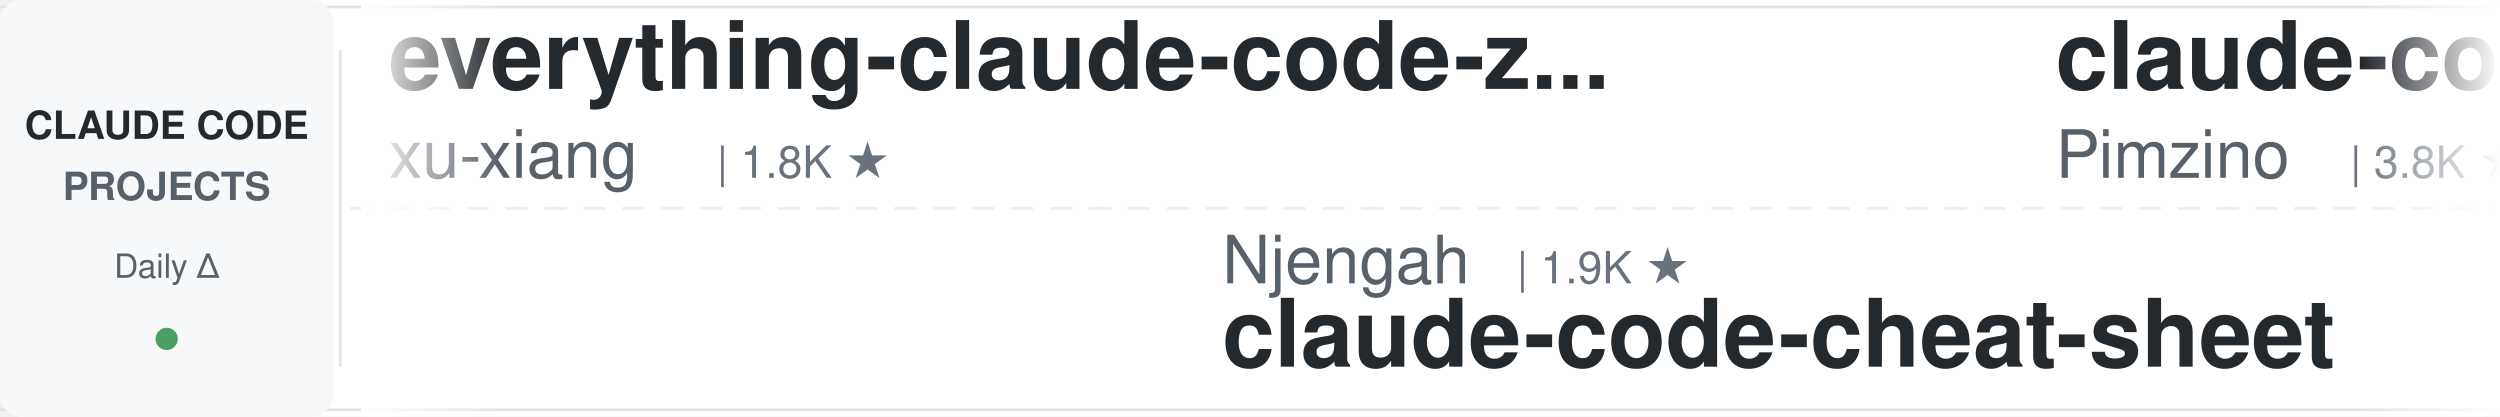
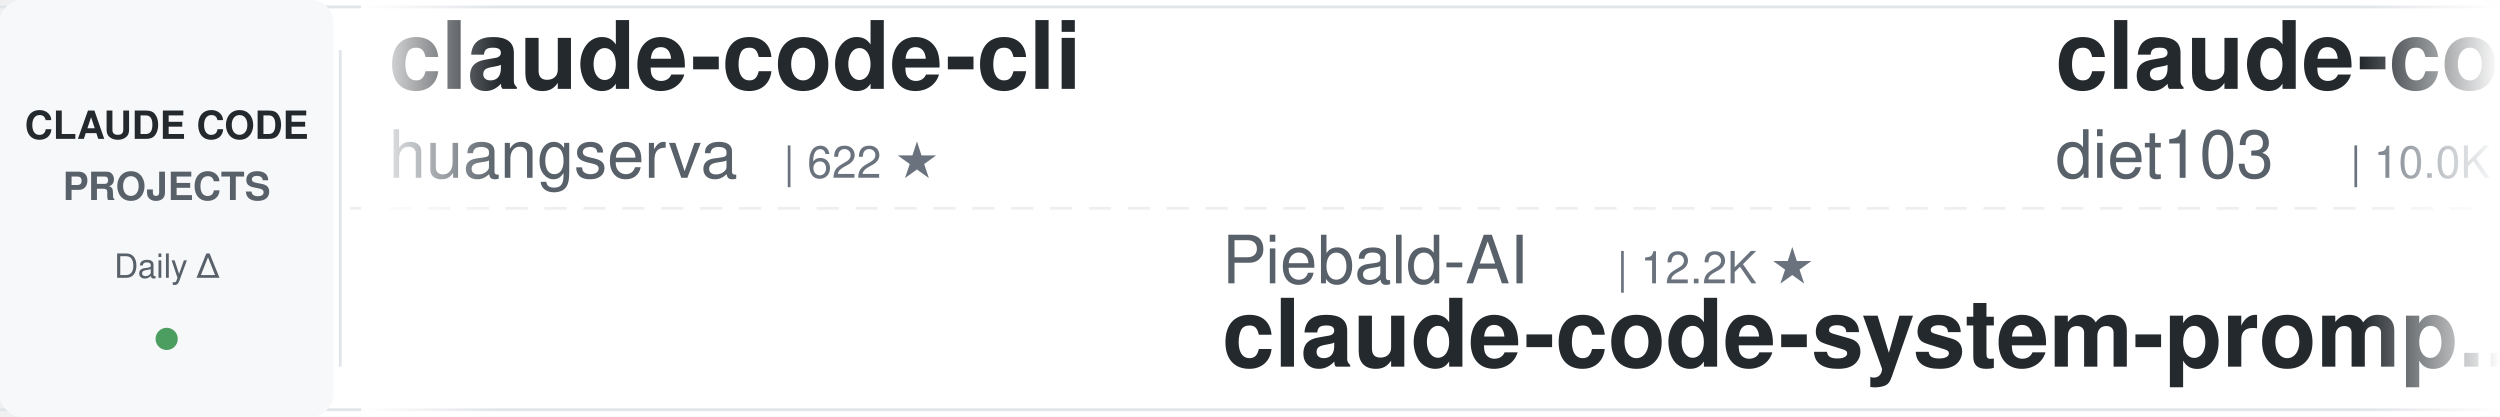
<svg xmlns="http://www.w3.org/2000/svg" width="900" height="150">
  <defs>
    <linearGradient id="leftFade" x1="0%" y1="0%" x2="100%" y2="0%">
      <stop offset="0%" style="stop-color:#ffffff;stop-opacity:1" />
      <stop offset="100%" style="stop-color:#ffffff;stop-opacity:0" />
    </linearGradient>
    <linearGradient id="rightFade" x1="0%" y1="0%" x2="100%" y2="0%">
      <stop offset="0%" style="stop-color:#ffffff;stop-opacity:0" />
      <stop offset="100%" style="stop-color:#ffffff;stop-opacity:1" />
    </linearGradient>
  </defs>
  <rect width="900" height="150" fill="#ffffff" rx="8" />
  <rect x="0" y="2" width="900" height="1" fill="#e1e4e8" />
  <rect x="0" y="147" width="900" height="1" fill="#e1e4e8" />
  <line x1="0" y1="75" x2="900" y2="75" stroke="#e1e4e8" stroke-width="1" stroke-dasharray="8 6" opacity="0.6" />
  <rect x="0" y="0" width="120" height="150" fill="#f6f8fa" rx="8" />
  <text x="60" y="50" font-family="-apple-system, BlinkMacSystemFont, 'Segoe UI', Helvetica, Arial, sans-serif" font-size="14" font-weight="600" fill="#24292e" text-anchor="middle">CLAUDE CODE</text>
  <text x="60" y="72" font-family="-apple-system, BlinkMacSystemFont, 'Segoe UI', Helvetica, Arial, sans-serif" font-size="14" font-weight="600" fill="#586069" text-anchor="middle">PROJECTS</text>
  <text x="60" y="100" font-family="-apple-system, BlinkMacSystemFont, 'Segoe UI', Helvetica, Arial, sans-serif" font-size="12" font-weight="500" fill="#586069" text-anchor="middle">Daily Δ</text>
  <circle cx="60" cy="122" r="4" fill="#22863a" opacity="0.8" />
  <rect x="122" y="18" width="1" height="114" fill="#e1e4e8" />
  <clipPath id="tickerClip">
    <rect x="130" y="0" width="770" height="150" />
  </clipPath>
  <g clip-path="url(#tickerClip)">
    <g id="tickerItems">
      <animateTransform attributeName="transform" attributeType="XML" type="translate" from="0 0" to="-3000 0" dur="54s" repeatCount="indefinite" />
      <g transform="translate(0, 0)">
-         <text x="140" y="32" font-family="-apple-system, BlinkMacSystemFont, 'Segoe UI', Helvetica, Arial, sans-serif" font-size="34" font-weight="600" fill="#24292e">everything-claude-code-z...</text>
-         <text x="140" y="64" font-family="-apple-system, BlinkMacSystemFont, 'Segoe UI', Helvetica, Arial, sans-serif" font-size="24" font-weight="400" fill="#586069">xu-xiang</text>
-         <text x="258" y="64" font-family="-apple-system, BlinkMacSystemFont, 'Segoe UI', Helvetica, Arial, sans-serif" font-size="16" font-weight="500" fill="#6a737d">| 1.8K ★</text>
+         <text x="140" y="32" font-family="-apple-system, BlinkMacSystemFont, 'Segoe UI', Helvetica, Arial, sans-serif" font-size="34" font-weight="600" fill="#24292e">claude-code-cli</text>
+         <text x="140" y="64" font-family="-apple-system, BlinkMacSystemFont, 'Segoe UI', Helvetica, Arial, sans-serif" font-size="24" font-weight="400" fill="#586069">huangserva</text>
+         <text x="282" y="64" font-family="-apple-system, BlinkMacSystemFont, 'Segoe UI', Helvetica, Arial, sans-serif" font-size="16" font-weight="500" fill="#6a737d">| 622 ★</text>
      </g>
      <g transform="translate(300, 0)">
-         <text x="140" y="102" font-family="-apple-system, BlinkMacSystemFont, 'Segoe UI', Helvetica, Arial, sans-serif" font-size="24" font-weight="400" fill="#586069">Njengah</text>
-         <text x="246" y="102" font-family="-apple-system, BlinkMacSystemFont, 'Segoe UI', Helvetica, Arial, sans-serif" font-size="16" font-weight="500" fill="#6a737d">| 1.9K ★</text>
-         <text x="140" y="132" font-family="-apple-system, BlinkMacSystemFont, 'Segoe UI', Helvetica, Arial, sans-serif" font-size="34" font-weight="600" fill="#24292e">claude-code-cheat-sheet</text>
+         <text x="140" y="102" font-family="-apple-system, BlinkMacSystemFont, 'Segoe UI', Helvetica, Arial, sans-serif" font-size="24" font-weight="400" fill="#586069">Piebald-AI</text>
+         <text x="282" y="102" font-family="-apple-system, BlinkMacSystemFont, 'Segoe UI', Helvetica, Arial, sans-serif" font-size="16" font-weight="500" fill="#6a737d">| 12.2K ★</text>
+         <text x="140" y="132" font-family="-apple-system, BlinkMacSystemFont, 'Segoe UI', Helvetica, Arial, sans-serif" font-size="34" font-weight="600" fill="#24292e">claude-code-system-promp...</text>
      </g>
      <g transform="translate(600, 0)">
-         <text x="140" y="32" font-family="-apple-system, BlinkMacSystemFont, 'Segoe UI', Helvetica, Arial, sans-serif" font-size="34" font-weight="600" fill="#24292e">claude-code-spec-workflo...</text>
-         <text x="140" y="64" font-family="-apple-system, BlinkMacSystemFont, 'Segoe UI', Helvetica, Arial, sans-serif" font-size="24" font-weight="400" fill="#586069">Pimzino</text>
-         <text x="246" y="64" font-family="-apple-system, BlinkMacSystemFont, 'Segoe UI', Helvetica, Arial, sans-serif" font-size="16" font-weight="500" fill="#6a737d">| 3.8K ★</text>
+         <text x="140" y="32" font-family="-apple-system, BlinkMacSystemFont, 'Segoe UI', Helvetica, Arial, sans-serif" font-size="34" font-weight="600" fill="#24292e">claude-code-infrastructu...</text>
+         <text x="140" y="64" font-family="-apple-system, BlinkMacSystemFont, 'Segoe UI', Helvetica, Arial, sans-serif" font-size="24" font-weight="400" fill="#586069">diet103</text>
+         <text x="246" y="64" font-family="-apple-system, BlinkMacSystemFont, 'Segoe UI', Helvetica, Arial, sans-serif" font-size="16" font-weight="500" fill="#6a737d">| 10.0K ★</text>
      </g>
      <g transform="translate(900, 0)">
-         <text x="140" y="102" font-family="-apple-system, BlinkMacSystemFont, 'Segoe UI', Helvetica, Arial, sans-serif" font-size="24" font-weight="400" fill="#586069">jqueryscript</text>
-         <text x="306" y="102" font-family="-apple-system, BlinkMacSystemFont, 'Segoe UI', Helvetica, Arial, sans-serif" font-size="16" font-weight="500" fill="#6a737d">| 488 ★</text>
-         <text x="140" y="132" font-family="-apple-system, BlinkMacSystemFont, 'Segoe UI', Helvetica, Arial, sans-serif" font-size="34" font-weight="600" fill="#24292e">awesome-claude-code</text>
+         <text x="140" y="102" font-family="-apple-system, BlinkMacSystemFont, 'Segoe UI', Helvetica, Arial, sans-serif" font-size="24" font-weight="400" fill="#586069">multica-ai</text>
+         <text x="282" y="102" font-family="-apple-system, BlinkMacSystemFont, 'Segoe UI', Helvetica, Arial, sans-serif" font-size="16" font-weight="500" fill="#6a737d">| 199.9K ★</text>
+         <text x="140" y="132" font-family="-apple-system, BlinkMacSystemFont, 'Segoe UI', Helvetica, Arial, sans-serif" font-size="34" font-weight="600" fill="#24292e">andrej-karpathy-skills</text>
      </g>
      <g transform="translate(1200, 0)">
-         <text x="140" y="32" font-family="-apple-system, BlinkMacSystemFont, 'Segoe UI', Helvetica, Arial, sans-serif" font-size="34" font-weight="600" fill="#24292e">Claude-Code-Usage-Monito...</text>
-         <text x="140" y="64" font-family="-apple-system, BlinkMacSystemFont, 'Segoe UI', Helvetica, Arial, sans-serif" font-size="24" font-weight="400" fill="#586069">Maciek-roboblog</text>
-         <text x="342" y="64" font-family="-apple-system, BlinkMacSystemFont, 'Segoe UI', Helvetica, Arial, sans-serif" font-size="16" font-weight="500" fill="#6a737d">| 8.6K ★</text>
+         <text x="140" y="32" font-family="-apple-system, BlinkMacSystemFont, 'Segoe UI', Helvetica, Arial, sans-serif" font-size="34" font-weight="600" fill="#24292e">claude-code-proxy</text>
+         <text x="140" y="64" font-family="-apple-system, BlinkMacSystemFont, 'Segoe UI', Helvetica, Arial, sans-serif" font-size="24" font-weight="400" fill="#586069">fuergaosi233</text>
+         <text x="306" y="64" font-family="-apple-system, BlinkMacSystemFont, 'Segoe UI', Helvetica, Arial, sans-serif" font-size="16" font-weight="500" fill="#6a737d">| 2.8K ★</text>
      </g>
      <g transform="translate(1500, 0)">
-         <text x="140" y="102" font-family="-apple-system, BlinkMacSystemFont, 'Segoe UI', Helvetica, Arial, sans-serif" font-size="24" font-weight="400" fill="#586069">Yuyz0112</text>
-         <text x="258" y="102" font-family="-apple-system, BlinkMacSystemFont, 'Segoe UI', Helvetica, Arial, sans-serif" font-size="16" font-weight="500" fill="#6a737d">| 2.4K ★</text>
-         <text x="140" y="132" font-family="-apple-system, BlinkMacSystemFont, 'Segoe UI', Helvetica, Arial, sans-serif" font-size="34" font-weight="600" fill="#24292e">claude-code-reverse</text>
+         <text x="140" y="102" font-family="-apple-system, BlinkMacSystemFont, 'Segoe UI', Helvetica, Arial, sans-serif" font-size="24" font-weight="400" fill="#586069">AprilNEA</text>
+         <text x="258" y="102" font-family="-apple-system, BlinkMacSystemFont, 'Segoe UI', Helvetica, Arial, sans-serif" font-size="16" font-weight="500" fill="#6a737d">| 394 ★</text>
+         <text x="140" y="132" font-family="-apple-system, BlinkMacSystemFont, 'Segoe UI', Helvetica, Arial, sans-serif" font-size="34" font-weight="600" fill="#24292e">claude-code-source</text>
      </g>
      <g transform="translate(1800, 0)">
-         <text x="140" y="32" font-family="-apple-system, BlinkMacSystemFont, 'Segoe UI', Helvetica, Arial, sans-serif" font-size="34" font-weight="600" fill="#24292e">claude-code-prompts</text>
-         <text x="140" y="64" font-family="-apple-system, BlinkMacSystemFont, 'Segoe UI', Helvetica, Arial, sans-serif" font-size="24" font-weight="400" fill="#586069">repowise-dev</text>
-         <text x="306" y="64" font-family="-apple-system, BlinkMacSystemFont, 'Segoe UI', Helvetica, Arial, sans-serif" font-size="16" font-weight="500" fill="#6a737d">| 1.2K ★</text>
+         <text x="140" y="32" font-family="-apple-system, BlinkMacSystemFont, 'Segoe UI', Helvetica, Arial, sans-serif" font-size="34" font-weight="600" fill="#24292e">learn-claude-code</text>
+         <text x="140" y="64" font-family="-apple-system, BlinkMacSystemFont, 'Segoe UI', Helvetica, Arial, sans-serif" font-size="24" font-weight="400" fill="#586069">shareAI-lab</text>
+         <text x="294" y="64" font-family="-apple-system, BlinkMacSystemFont, 'Segoe UI', Helvetica, Arial, sans-serif" font-size="16" font-weight="500" fill="#6a737d">| 73.3K ★</text>
      </g>
      <g transform="translate(2100, 0)">
-         <text x="140" y="102" font-family="-apple-system, BlinkMacSystemFont, 'Segoe UI', Helvetica, Arial, sans-serif" font-size="24" font-weight="400" fill="#586069">musistudio</text>
-         <text x="282" y="102" font-family="-apple-system, BlinkMacSystemFont, 'Segoe UI', Helvetica, Arial, sans-serif" font-size="16" font-weight="500" fill="#6a737d">| 36.4K ★</text>
-         <text x="140" y="132" font-family="-apple-system, BlinkMacSystemFont, 'Segoe UI', Helvetica, Arial, sans-serif" font-size="34" font-weight="600" fill="#24292e">claude-code-router</text>
+         <text x="140" y="102" font-family="-apple-system, BlinkMacSystemFont, 'Segoe UI', Helvetica, Arial, sans-serif" font-size="24" font-weight="400" fill="#586069">JrCx7scC</text>
+         <text x="258" y="102" font-family="-apple-system, BlinkMacSystemFont, 'Segoe UI', Helvetica, Arial, sans-serif" font-size="16" font-weight="500" fill="#6a737d">| 372 ★</text>
+         <text x="140" y="132" font-family="-apple-system, BlinkMacSystemFont, 'Segoe UI', Helvetica, Arial, sans-serif" font-size="34" font-weight="600" fill="#24292e">claude-code-source</text>
      </g>
      <g transform="translate(2400, 0)">
-         <text x="140" y="32" font-family="-apple-system, BlinkMacSystemFont, 'Segoe UI', Helvetica, Arial, sans-serif" font-size="34" font-weight="600" fill="#24292e">ClaudeCodeAgents</text>
-         <text x="140" y="64" font-family="-apple-system, BlinkMacSystemFont, 'Segoe UI', Helvetica, Arial, sans-serif" font-size="24" font-weight="400" fill="#586069">darcyegb</text>
-         <text x="258" y="64" font-family="-apple-system, BlinkMacSystemFont, 'Segoe UI', Helvetica, Arial, sans-serif" font-size="16" font-weight="500" fill="#6a737d">| 755 ★</text>
+         <text x="140" y="32" font-family="-apple-system, BlinkMacSystemFont, 'Segoe UI', Helvetica, Arial, sans-serif" font-size="34" font-weight="600" fill="#24292e">claude-code-workflows</text>
+         <text x="140" y="64" font-family="-apple-system, BlinkMacSystemFont, 'Segoe UI', Helvetica, Arial, sans-serif" font-size="24" font-weight="400" fill="#586069">OneRedOak</text>
+         <text x="270" y="64" font-family="-apple-system, BlinkMacSystemFont, 'Segoe UI', Helvetica, Arial, sans-serif" font-size="16" font-weight="500" fill="#6a737d">| 3.9K ★</text>
      </g>
      <g transform="translate(2700, 0)">
-         <text x="140" y="102" font-family="-apple-system, BlinkMacSystemFont, 'Segoe UI', Helvetica, Arial, sans-serif" font-size="24" font-weight="400" fill="#586069">luongnv89</text>
-         <text x="270" y="102" font-family="-apple-system, BlinkMacSystemFont, 'Segoe UI', Helvetica, Arial, sans-serif" font-size="16" font-weight="500" fill="#6a737d">| 40.9K ★</text>
-         <text x="140" y="132" font-family="-apple-system, BlinkMacSystemFont, 'Segoe UI', Helvetica, Arial, sans-serif" font-size="34" font-weight="600" fill="#24292e">claude-howto</text>
+         <text x="140" y="102" font-family="-apple-system, BlinkMacSystemFont, 'Segoe UI', Helvetica, Arial, sans-serif" font-size="24" font-weight="400" fill="#586069">oboard</text>
+         <text x="234" y="102" font-family="-apple-system, BlinkMacSystemFont, 'Segoe UI', Helvetica, Arial, sans-serif" font-size="16" font-weight="500" fill="#6a737d">| 3.3K ★</text>
+         <text x="140" y="132" font-family="-apple-system, BlinkMacSystemFont, 'Segoe UI', Helvetica, Arial, sans-serif" font-size="34" font-weight="600" fill="#24292e">claude-code-rev</text>
      </g>
      <g transform="translate(3000, 0)">
-         <text x="140" y="32" font-family="-apple-system, BlinkMacSystemFont, 'Segoe UI', Helvetica, Arial, sans-serif" font-size="34" font-weight="600" fill="#24292e">everything-claude-code-z...</text>
-         <text x="140" y="64" font-family="-apple-system, BlinkMacSystemFont, 'Segoe UI', Helvetica, Arial, sans-serif" font-size="24" font-weight="400" fill="#586069">xu-xiang</text>
-         <text x="258" y="64" font-family="-apple-system, BlinkMacSystemFont, 'Segoe UI', Helvetica, Arial, sans-serif" font-size="16" font-weight="500" fill="#6a737d">| 1.8K ★</text>
+         <text x="140" y="32" font-family="-apple-system, BlinkMacSystemFont, 'Segoe UI', Helvetica, Arial, sans-serif" font-size="34" font-weight="600" fill="#24292e">claude-code-cli</text>
+         <text x="140" y="64" font-family="-apple-system, BlinkMacSystemFont, 'Segoe UI', Helvetica, Arial, sans-serif" font-size="24" font-weight="400" fill="#586069">huangserva</text>
+         <text x="282" y="64" font-family="-apple-system, BlinkMacSystemFont, 'Segoe UI', Helvetica, Arial, sans-serif" font-size="16" font-weight="500" fill="#6a737d">| 622 ★</text>
      </g>
      <g transform="translate(3300, 0)">
-         <text x="140" y="102" font-family="-apple-system, BlinkMacSystemFont, 'Segoe UI', Helvetica, Arial, sans-serif" font-size="24" font-weight="400" fill="#586069">Njengah</text>
-         <text x="246" y="102" font-family="-apple-system, BlinkMacSystemFont, 'Segoe UI', Helvetica, Arial, sans-serif" font-size="16" font-weight="500" fill="#6a737d">| 1.9K ★</text>
-         <text x="140" y="132" font-family="-apple-system, BlinkMacSystemFont, 'Segoe UI', Helvetica, Arial, sans-serif" font-size="34" font-weight="600" fill="#24292e">claude-code-cheat-sheet</text>
+         <text x="140" y="102" font-family="-apple-system, BlinkMacSystemFont, 'Segoe UI', Helvetica, Arial, sans-serif" font-size="24" font-weight="400" fill="#586069">Piebald-AI</text>
+         <text x="282" y="102" font-family="-apple-system, BlinkMacSystemFont, 'Segoe UI', Helvetica, Arial, sans-serif" font-size="16" font-weight="500" fill="#6a737d">| 12.2K ★</text>
+         <text x="140" y="132" font-family="-apple-system, BlinkMacSystemFont, 'Segoe UI', Helvetica, Arial, sans-serif" font-size="34" font-weight="600" fill="#24292e">claude-code-system-promp...</text>
      </g>
      <g transform="translate(3600, 0)">
-         <text x="140" y="32" font-family="-apple-system, BlinkMacSystemFont, 'Segoe UI', Helvetica, Arial, sans-serif" font-size="34" font-weight="600" fill="#24292e">claude-code-spec-workflo...</text>
-         <text x="140" y="64" font-family="-apple-system, BlinkMacSystemFont, 'Segoe UI', Helvetica, Arial, sans-serif" font-size="24" font-weight="400" fill="#586069">Pimzino</text>
-         <text x="246" y="64" font-family="-apple-system, BlinkMacSystemFont, 'Segoe UI', Helvetica, Arial, sans-serif" font-size="16" font-weight="500" fill="#6a737d">| 3.8K ★</text>
+         <text x="140" y="32" font-family="-apple-system, BlinkMacSystemFont, 'Segoe UI', Helvetica, Arial, sans-serif" font-size="34" font-weight="600" fill="#24292e">claude-code-infrastructu...</text>
+         <text x="140" y="64" font-family="-apple-system, BlinkMacSystemFont, 'Segoe UI', Helvetica, Arial, sans-serif" font-size="24" font-weight="400" fill="#586069">diet103</text>
+         <text x="246" y="64" font-family="-apple-system, BlinkMacSystemFont, 'Segoe UI', Helvetica, Arial, sans-serif" font-size="16" font-weight="500" fill="#6a737d">| 10.0K ★</text>
      </g>
      <g transform="translate(3900, 0)">
-         <text x="140" y="102" font-family="-apple-system, BlinkMacSystemFont, 'Segoe UI', Helvetica, Arial, sans-serif" font-size="24" font-weight="400" fill="#586069">jqueryscript</text>
-         <text x="306" y="102" font-family="-apple-system, BlinkMacSystemFont, 'Segoe UI', Helvetica, Arial, sans-serif" font-size="16" font-weight="500" fill="#6a737d">| 488 ★</text>
-         <text x="140" y="132" font-family="-apple-system, BlinkMacSystemFont, 'Segoe UI', Helvetica, Arial, sans-serif" font-size="34" font-weight="600" fill="#24292e">awesome-claude-code</text>
+         <text x="140" y="102" font-family="-apple-system, BlinkMacSystemFont, 'Segoe UI', Helvetica, Arial, sans-serif" font-size="24" font-weight="400" fill="#586069">multica-ai</text>
+         <text x="282" y="102" font-family="-apple-system, BlinkMacSystemFont, 'Segoe UI', Helvetica, Arial, sans-serif" font-size="16" font-weight="500" fill="#6a737d">| 199.9K ★</text>
+         <text x="140" y="132" font-family="-apple-system, BlinkMacSystemFont, 'Segoe UI', Helvetica, Arial, sans-serif" font-size="34" font-weight="600" fill="#24292e">andrej-karpathy-skills</text>
      </g>
    </g>
  </g>
  <rect x="130" y="0" width="50" height="150" fill="url(#leftFade)" />
  <rect x="850" y="0" width="50" height="150" fill="url(#rightFade)" />
</svg>
